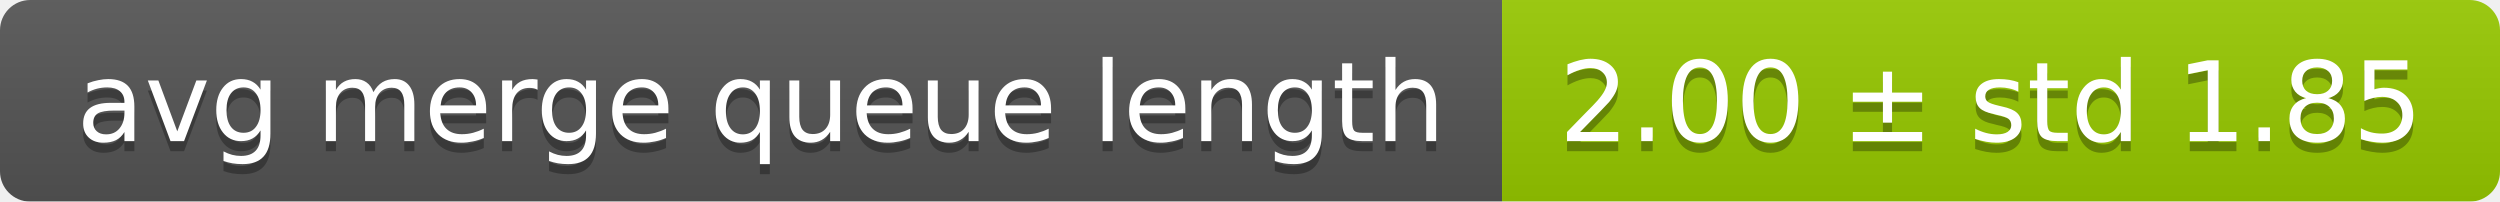
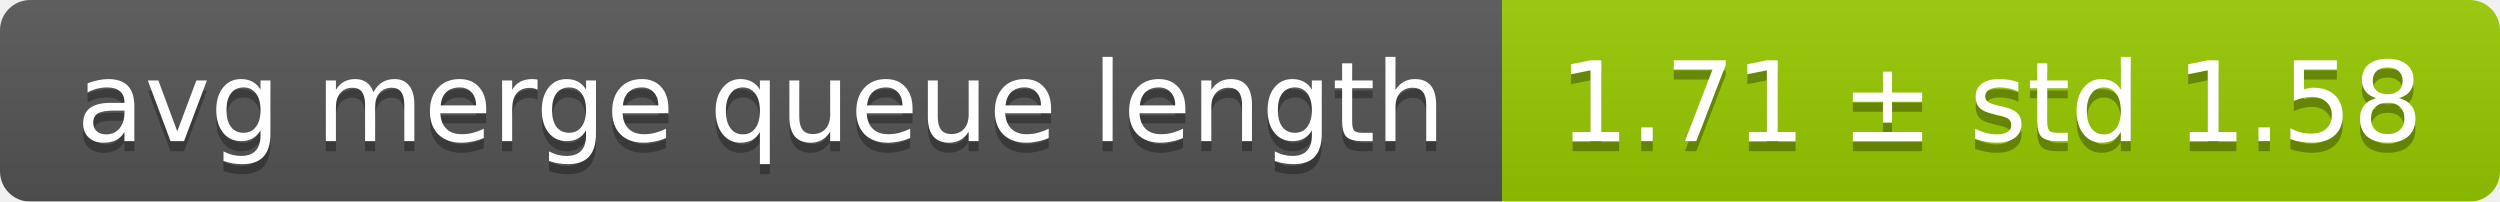
<svg xmlns="http://www.w3.org/2000/svg" width="248" height="20">
  <linearGradient id="smooth" x2="0" y2="100%">
    <stop offset="0" stop-color="#bbb" stop-opacity=".1" />
    <stop offset="1" stop-opacity=".1" />
  </linearGradient>
  <mask id="round">
    <rect width="248" height="20" rx="3" fill="#fff" />
  </mask>
  <g mask="url(#round)">
    <rect width="149" height="20" fill="#555" />
    <rect x="149" width="99" height="20" fill="#97ca00" />
    <rect width="248" height="20" fill="url(#smooth)" />
  </g>
  <g fill="#fff" text-anchor="middle" font-family="DejaVu Sans,Verdana,Geneva,sans-serif" font-size="11">
    <text x="75.5" y="15" fill="#010101" fill-opacity=".3">avg merge queue length</text>
    <text x="75.5" y="14">avg merge queue length</text>
-     <text x="197.5" y="15" fill="#010101" fill-opacity=".3">2.00 ± std 1.85</text>
-     <text x="197.5" y="14">2.00 ± std 1.85</text>
+     <text x="197.5" y="15" fill="#010101" fill-opacity=".3">1.71 ± std 1.58</text>
+     <text x="197.5" y="14">1.71 ± std 1.58</text>
  </g>
</svg>
